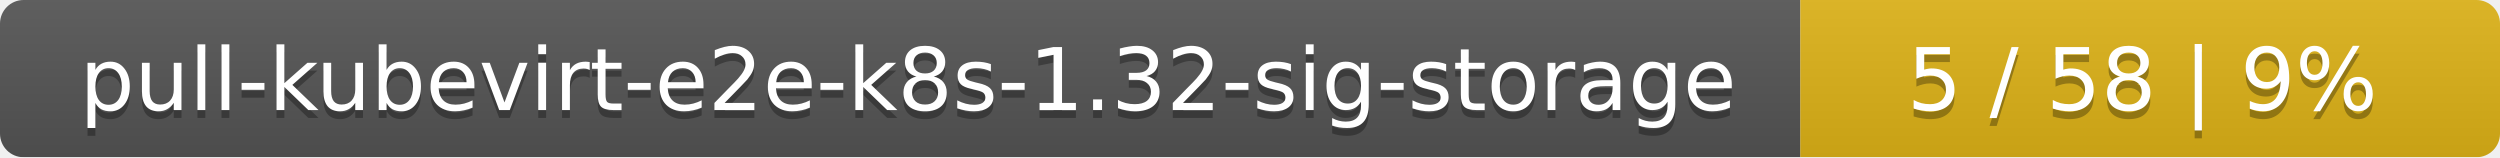
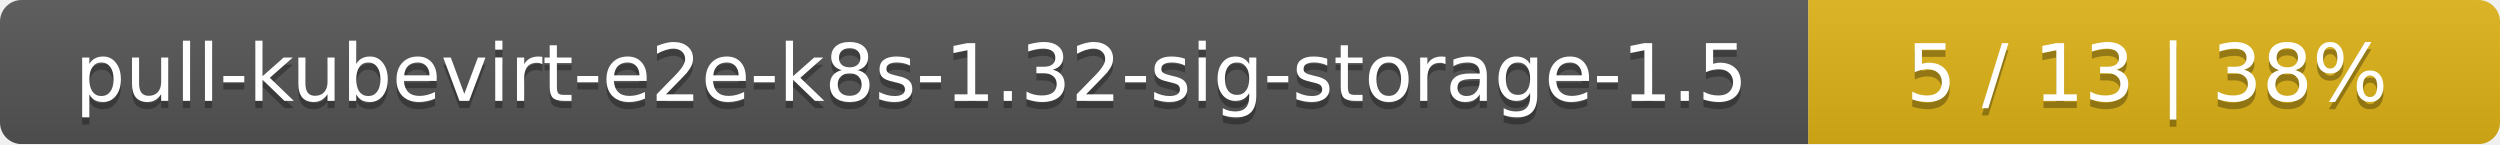
- <svg xmlns="http://www.w3.org/2000/svg" width="318" height="20">
+ <svg xmlns="http://www.w3.org/2000/svg" width="347" height="20">
  <linearGradient id="smooth" x2="0" y2="100%">
    <stop offset="0" stop-color="#bbb" stop-opacity=".1" />
    <stop offset="1" stop-opacity=".1" />
  </linearGradient>
  <mask id="round">
-     <rect width="318" height="20" rx="3" fill="#fff" />
+     <rect width="347" height="20" rx="3" fill="#fff" />
  </mask>
  <g mask="url(#round)">
-     <rect width="229" height="20" fill="#555" />
-     <rect x="229" width="89" height="20" fill="#dfb317" />
-     <rect width="318" height="20" fill="url(#smooth)" />
+     <rect width="251" height="20" fill="#555" />
+     <rect x="251" width="96" height="20" fill="#dfb317" />
+     <rect width="347" height="20" fill="url(#smooth)" />
  </g>
  <g fill="#fff" text-anchor="middle" font-family="DejaVu Sans,Verdana,Geneva,sans-serif" font-size="11">
-     <text x="115.5" y="15" fill="#010101" fill-opacity=".3">pull-kubevirt-e2e-k8s-1.32-sig-storage</text>
-     <text x="115.5" y="14">pull-kubevirt-e2e-k8s-1.32-sig-storage</text>
-     <text x="272.5" y="15" fill="#010101" fill-opacity=".3">5 / 58    |    9%</text>
-     <text x="272.5" y="14">5 / 58    |    9%</text>
+     <text x="126.5" y="15" fill="#010101" fill-opacity=".3">pull-kubevirt-e2e-k8s-1.32-sig-storage-1.5</text>
+     <text x="126.5" y="14">pull-kubevirt-e2e-k8s-1.32-sig-storage-1.5</text>
+     <text x="298" y="15" fill="#010101" fill-opacity=".3">5 / 13    |    38%</text>
+     <text x="298" y="14">5 / 13    |    38%</text>
  </g>
</svg>
